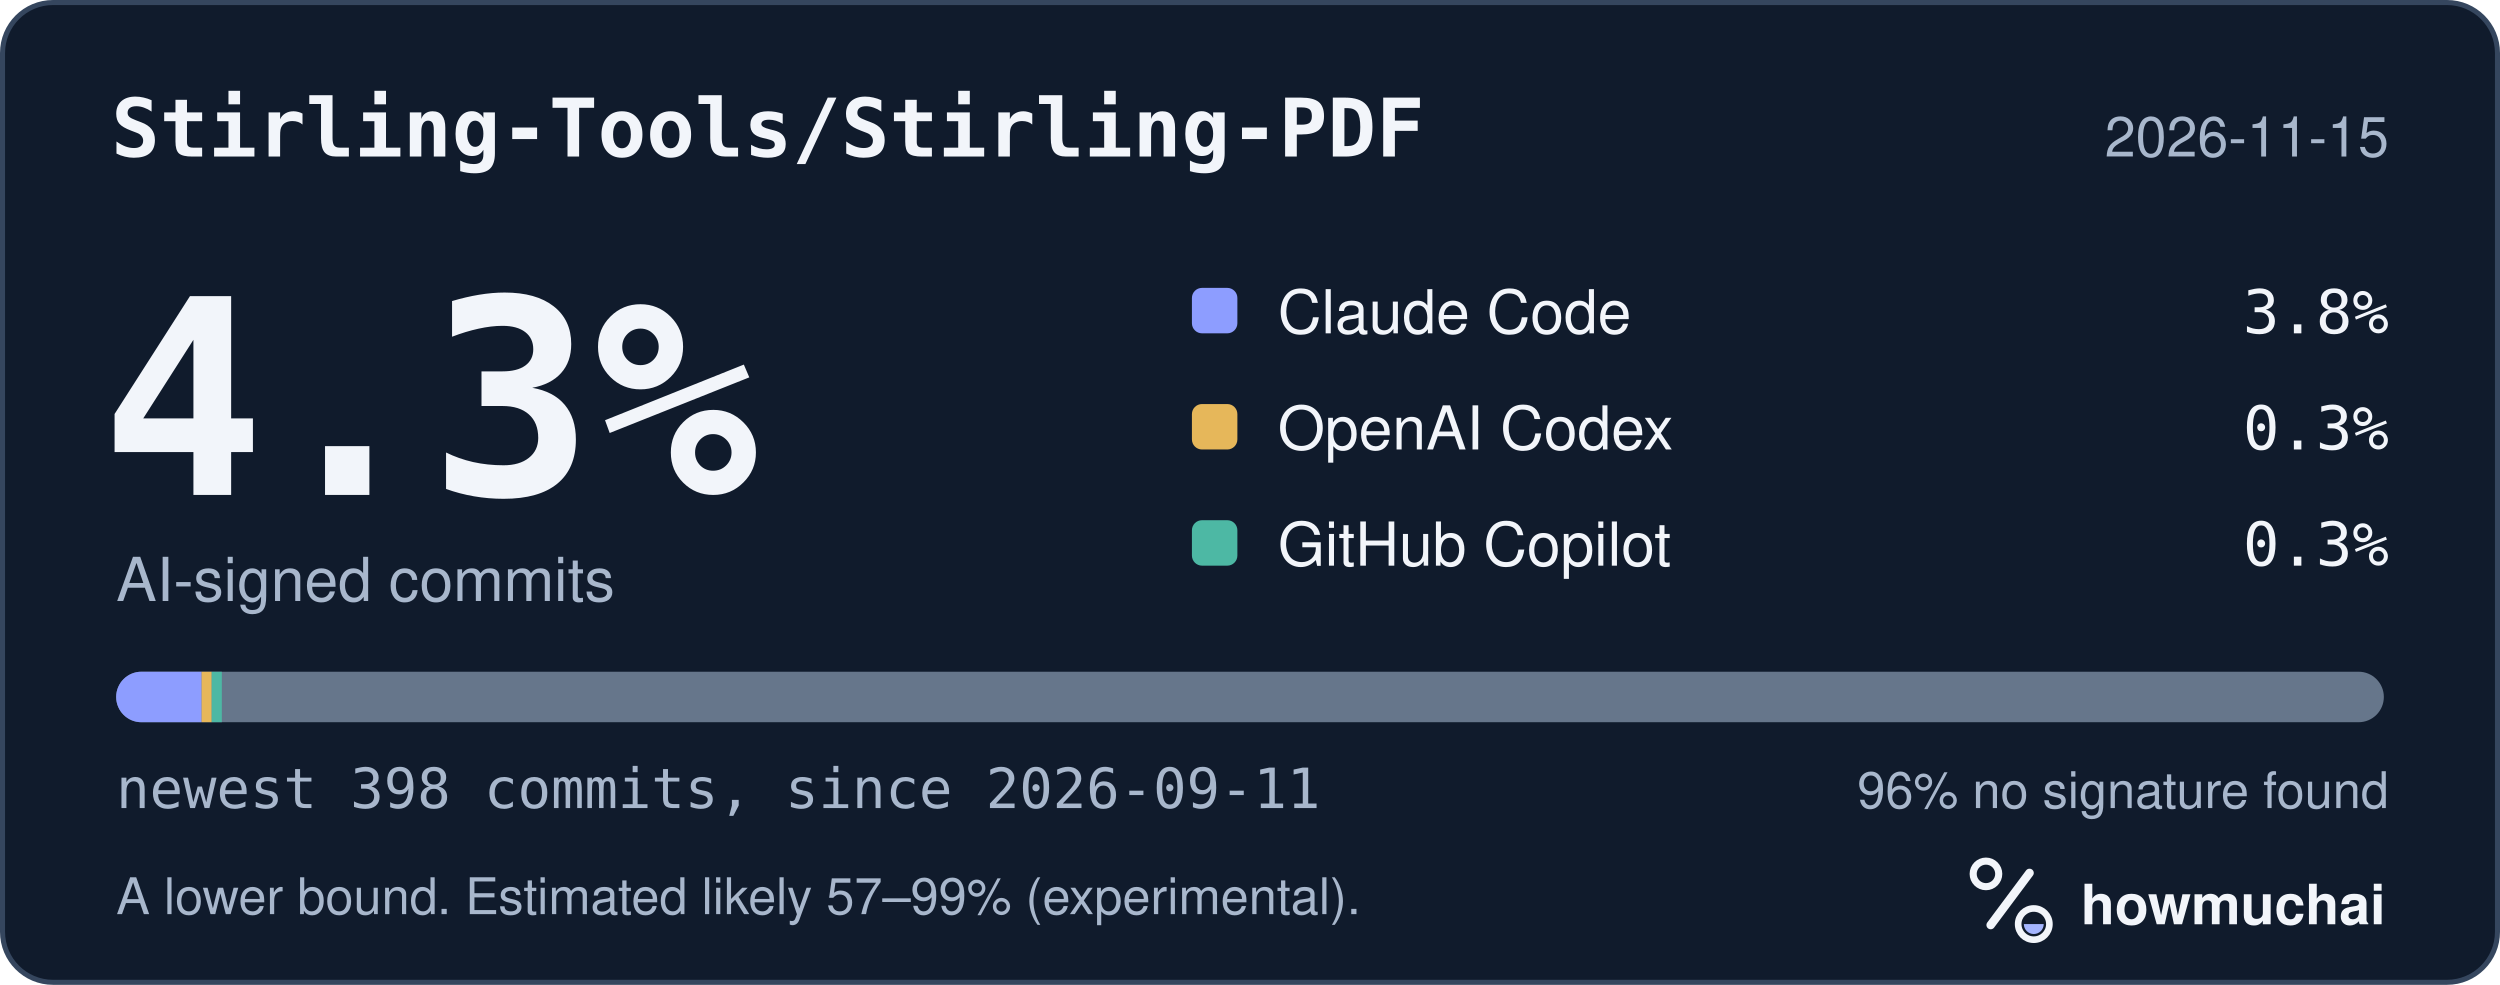
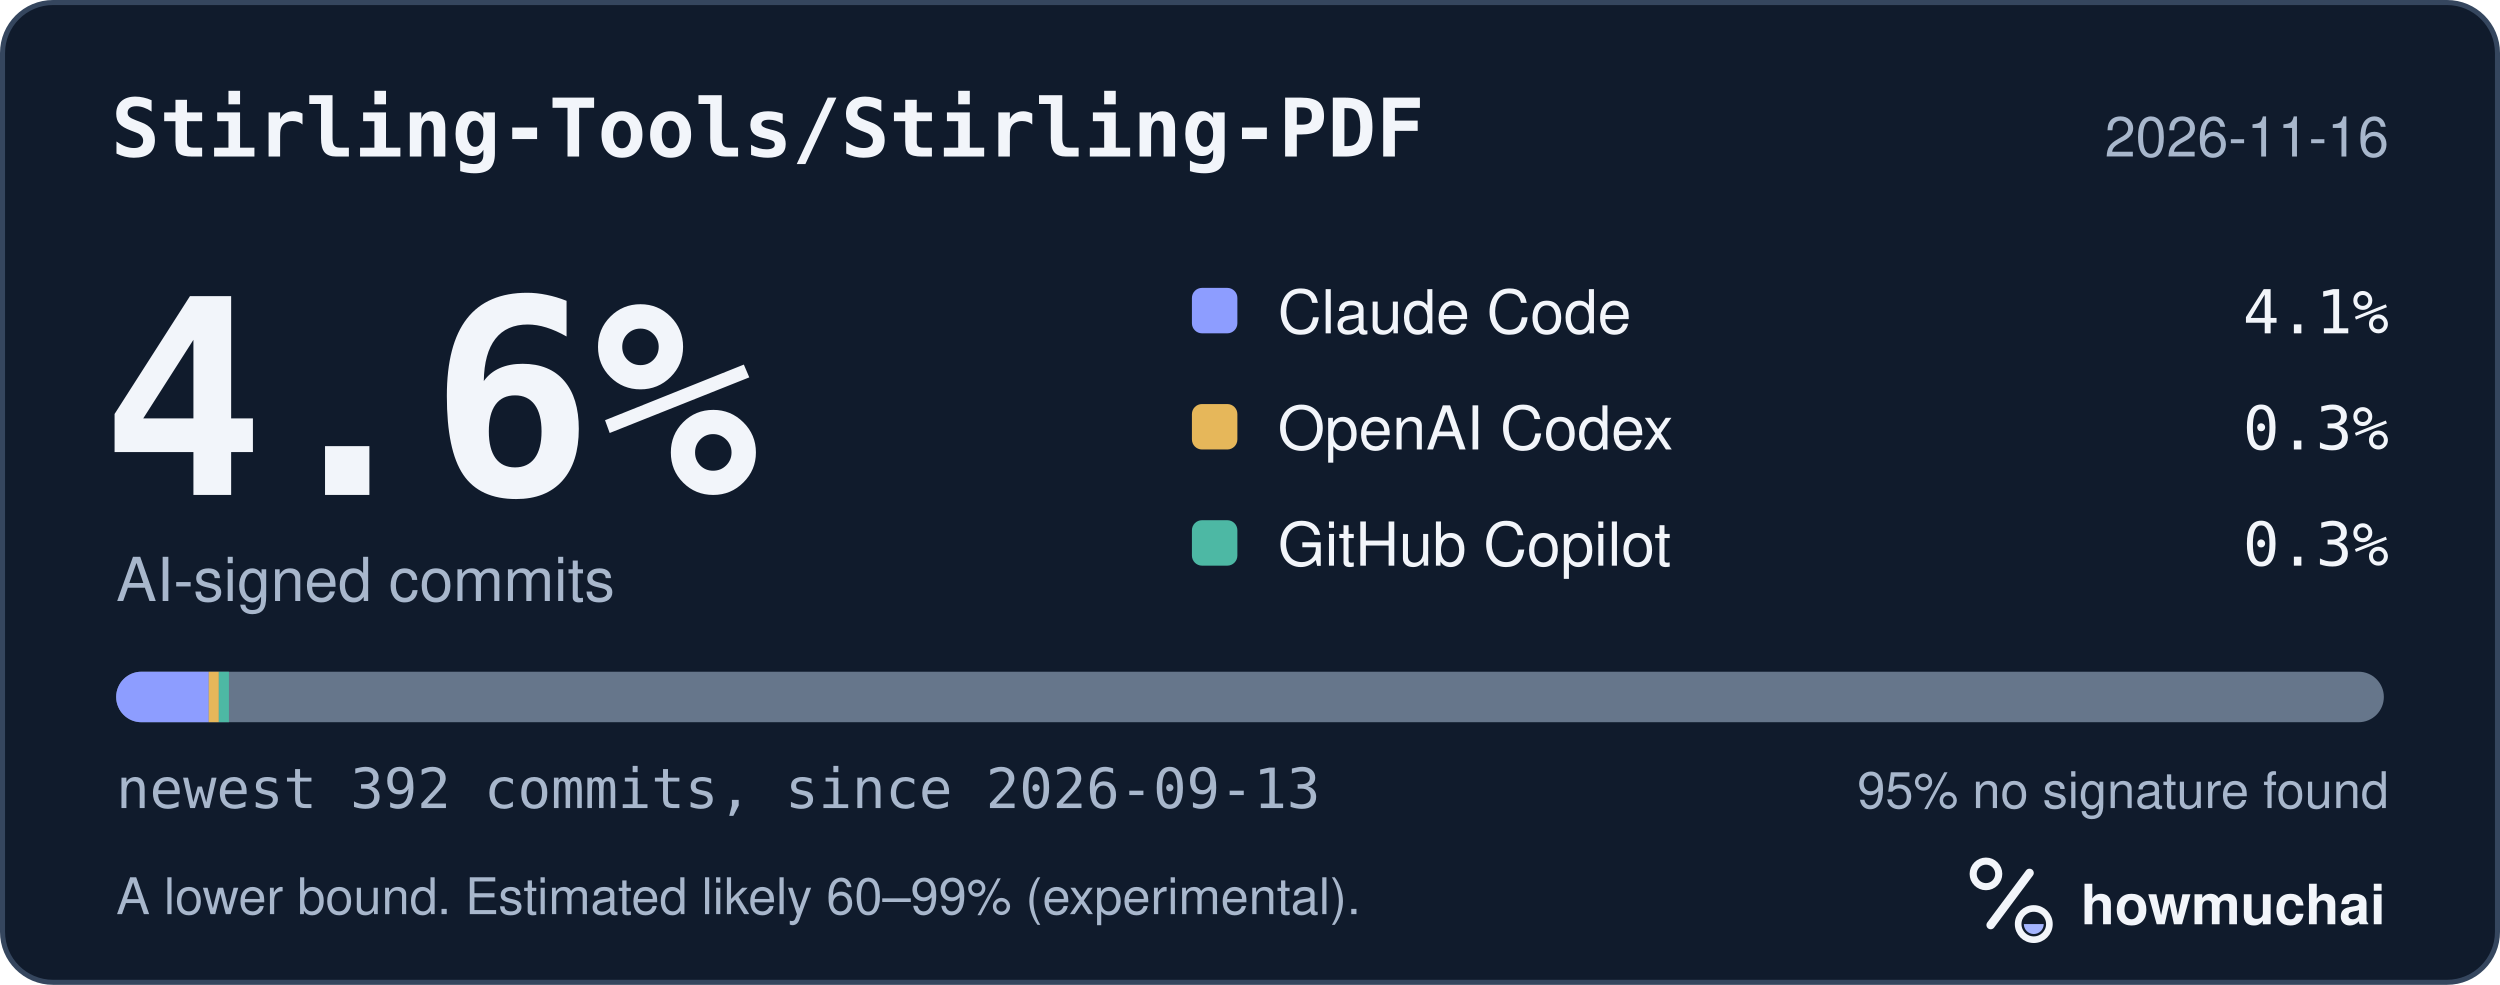
<svg xmlns="http://www.w3.org/2000/svg" width="495" height="195" viewBox="0 0 495 195" role="img" aria-labelledby="hm-t hm-d">
  <rect x="0.5" y="0.5" width="494" height="194" rx="10" fill="#101B2C" stroke="#35465E" />
  <text x="22" y="31" fill="#F2F5FA" font-family="ui-monospace, SF Mono, Menlo, Consolas, IBM Plex Mono, monospace" font-size="16" font-weight="600">Stirling-Tools/Stirling-PDF</text>
-   <text x="473" y="31" fill="#A8B7CC" font-family="-apple-system, BlinkMacSystemFont, Segoe UI, Helvetica, Arial, Fira Sans, sans-serif" font-size="11" text-anchor="end">2026-11-15</text>
-   <text x="20" y="98" fill="#F2F5FA" font-family="ui-monospace, SF Mono, Menlo, Consolas, IBM Plex Mono, monospace" font-size="54" font-weight="700">4.3%</text>
+   <text x="473" y="31" fill="#A8B7CC" font-family="-apple-system, BlinkMacSystemFont, Segoe UI, Helvetica, Arial, Fira Sans, sans-serif" font-size="11" text-anchor="end">2026-11-16</text>
+   <text x="20" y="98" fill="#F2F5FA" font-family="ui-monospace, SF Mono, Menlo, Consolas, IBM Plex Mono, monospace" font-size="54" font-weight="700">4.6%</text>
  <text x="23" y="119" fill="#A8B7CC" font-family="-apple-system, BlinkMacSystemFont, Segoe UI, Helvetica, Arial, Fira Sans, sans-serif" font-size="12">AI-signed commits</text>
  <rect x="236" y="57" width="9" height="9" rx="2" fill="#8D9DFF" />
  <text x="253" y="66" fill="#F2F5FA" font-family="-apple-system, BlinkMacSystemFont, Segoe UI, Helvetica, Arial, Fira Sans, sans-serif" font-size="12">Claude Code</text>
-   <text x="473" y="66" fill="#F2F5FA" font-family="ui-monospace, SF Mono, Menlo, Consolas, IBM Plex Mono, monospace" font-size="12" text-anchor="end">3.8%</text>
+   <text x="473" y="66" fill="#F2F5FA" font-family="ui-monospace, SF Mono, Menlo, Consolas, IBM Plex Mono, monospace" font-size="12" text-anchor="end">4.1%</text>
  <rect x="236" y="80" width="9" height="9" rx="2" fill="#E6B75A" />
  <text x="253" y="89" fill="#F2F5FA" font-family="-apple-system, BlinkMacSystemFont, Segoe UI, Helvetica, Arial, Fira Sans, sans-serif" font-size="12">OpenAI Codex</text>
  <text x="473" y="89" fill="#F2F5FA" font-family="ui-monospace, SF Mono, Menlo, Consolas, IBM Plex Mono, monospace" font-size="12" text-anchor="end">0.3%</text>
  <rect x="236" y="103" width="9" height="9" rx="2" fill="#4DB8A4" />
  <text x="253" y="112" fill="#F2F5FA" font-family="-apple-system, BlinkMacSystemFont, Segoe UI, Helvetica, Arial, Fira Sans, sans-serif" font-size="12">GitHub Copilot</text>
  <text x="473" y="112" fill="#F2F5FA" font-family="ui-monospace, SF Mono, Menlo, Consolas, IBM Plex Mono, monospace" font-size="12" text-anchor="end">0.3%</text>
  <defs>
    <clipPath id="hm-bar">
      <rect x="23" y="133" width="449" height="10" rx="5" />
    </clipPath>
  </defs>
  <rect x="23" y="133" width="449" height="10" rx="5" fill="#66768B" />
  <g clip-path="url(#hm-bar)">
-     <rect x="23.00" y="133" width="16.92" height="10" fill="#8D9DFF" />
-     <rect x="39.92" y="133" width="2.00" height="10" fill="#E6B75A" />
-     <rect x="41.92" y="133" width="2.00" height="10" fill="#4DB8A4" />
+     <rect x="23.00" y="133" width="18.33" height="10" fill="#8D9DFF" />
+     <rect x="41.33" y="133" width="2.00" height="10" fill="#E6B75A" />
+     <rect x="43.33" y="133" width="2.00" height="10" fill="#4DB8A4" />
  </g>
-   <text x="23" y="160" fill="#A8B7CC" font-family="ui-monospace, SF Mono, Menlo, Consolas, IBM Plex Mono, monospace" font-size="11">newest 398 commits, since 2026-09-11</text>
-   <text x="473" y="160" fill="#A8B7CC" font-family="-apple-system, BlinkMacSystemFont, Segoe UI, Helvetica, Arial, Fira Sans, sans-serif" font-size="10" text-anchor="end">96% no signature found</text>
-   <text x="23" y="181" fill="#A8B7CC" font-family="-apple-system, BlinkMacSystemFont, Segoe UI, Helvetica, Arial, Fira Sans, sans-serif" font-size="10">A lower bound. Estimated likely 57–99% (experimental).</text>
+   <text x="23" y="160" fill="#A8B7CC" font-family="ui-monospace, SF Mono, Menlo, Consolas, IBM Plex Mono, monospace" font-size="11">newest 392 commits, since 2026-09-13</text>
+   <text x="473" y="160" fill="#A8B7CC" font-family="-apple-system, BlinkMacSystemFont, Segoe UI, Helvetica, Arial, Fira Sans, sans-serif" font-size="10" text-anchor="end">95% no signature found</text>
+   <text x="23" y="181" fill="#A8B7CC" font-family="-apple-system, BlinkMacSystemFont, Segoe UI, Helvetica, Arial, Fira Sans, sans-serif" font-size="10">A lower bound. Estimated likely 60–99% (experimental).</text>
  <g transform="translate(386 166) scale(0.046875)">
    <circle cx="154" cy="150" r="54" fill="none" stroke="#F2F5FA" stroke-width="30" />
    <path d="M174 366 338 146" fill="none" stroke="#F2F5FA" stroke-width="36" stroke-linecap="round" />
    <circle cx="356" cy="362" r="66" fill="none" stroke="#F2F5FA" stroke-width="28" />
    <path d="M314 362a42 42 0 0 0 84 0Z" fill="#A4B5FF" />
  </g>
  <text x="412" y="183" fill="#F2F5FA" font-family="-apple-system, BlinkMacSystemFont, Segoe UI, Helvetica, Arial, Fira Sans, sans-serif" font-size="11" font-weight="650">howmuchai</text>
</svg>
